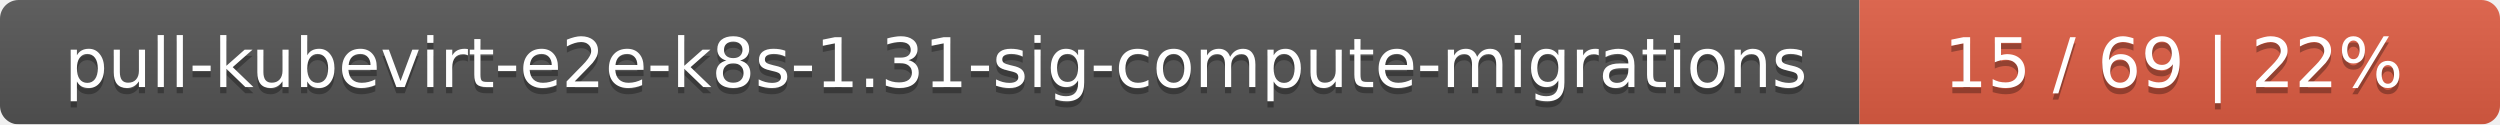
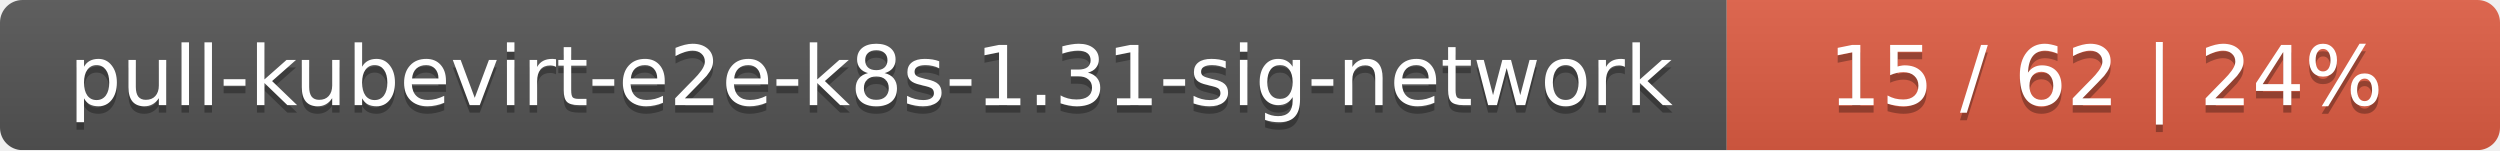
- <svg xmlns="http://www.w3.org/2000/svg" width="402" height="20">
+ <svg xmlns="http://www.w3.org/2000/svg" width="333" height="20">
  <linearGradient id="smooth" x2="0" y2="100%">
    <stop offset="0" stop-color="#bbb" stop-opacity=".1" />
    <stop offset="1" stop-opacity=".1" />
  </linearGradient>
  <mask id="round">
-     <rect width="402" height="20" rx="3" fill="#fff" />
+     <rect width="333" height="20" rx="3" fill="#fff" />
  </mask>
  <g mask="url(#round)">
-     <rect width="299" height="20" fill="#555" />
-     <rect x="299" width="103" height="20" fill="#e05d44" />
-     <rect width="402" height="20" fill="url(#smooth)" />
+     <rect width="230" height="20" fill="#555" />
+     <rect x="230" width="103" height="20" fill="#e05d44" />
+     <rect width="333" height="20" fill="url(#smooth)" />
  </g>
  <g fill="#fff" text-anchor="middle" font-family="DejaVu Sans,Verdana,Geneva,sans-serif" font-size="11">
-     <text x="150.5" y="15" fill="#010101" fill-opacity=".3">pull-kubevirt-e2e-k8s-1.31-sig-compute-migrations</text>
-     <text x="150.5" y="14">pull-kubevirt-e2e-k8s-1.31-sig-compute-migrations</text>
-     <text x="349.5" y="15" fill="#010101" fill-opacity=".3">15 / 69    |    22%</text>
-     <text x="349.5" y="14">15 / 69    |    22%</text>
+     <text x="116" y="15" fill="#010101" fill-opacity=".3">pull-kubevirt-e2e-k8s-1.31-sig-network</text>
+     <text x="116" y="14">pull-kubevirt-e2e-k8s-1.31-sig-network</text>
+     <text x="280.5" y="15" fill="#010101" fill-opacity=".3">15 / 62    |    24%</text>
+     <text x="280.5" y="14">15 / 62    |    24%</text>
  </g>
</svg>
